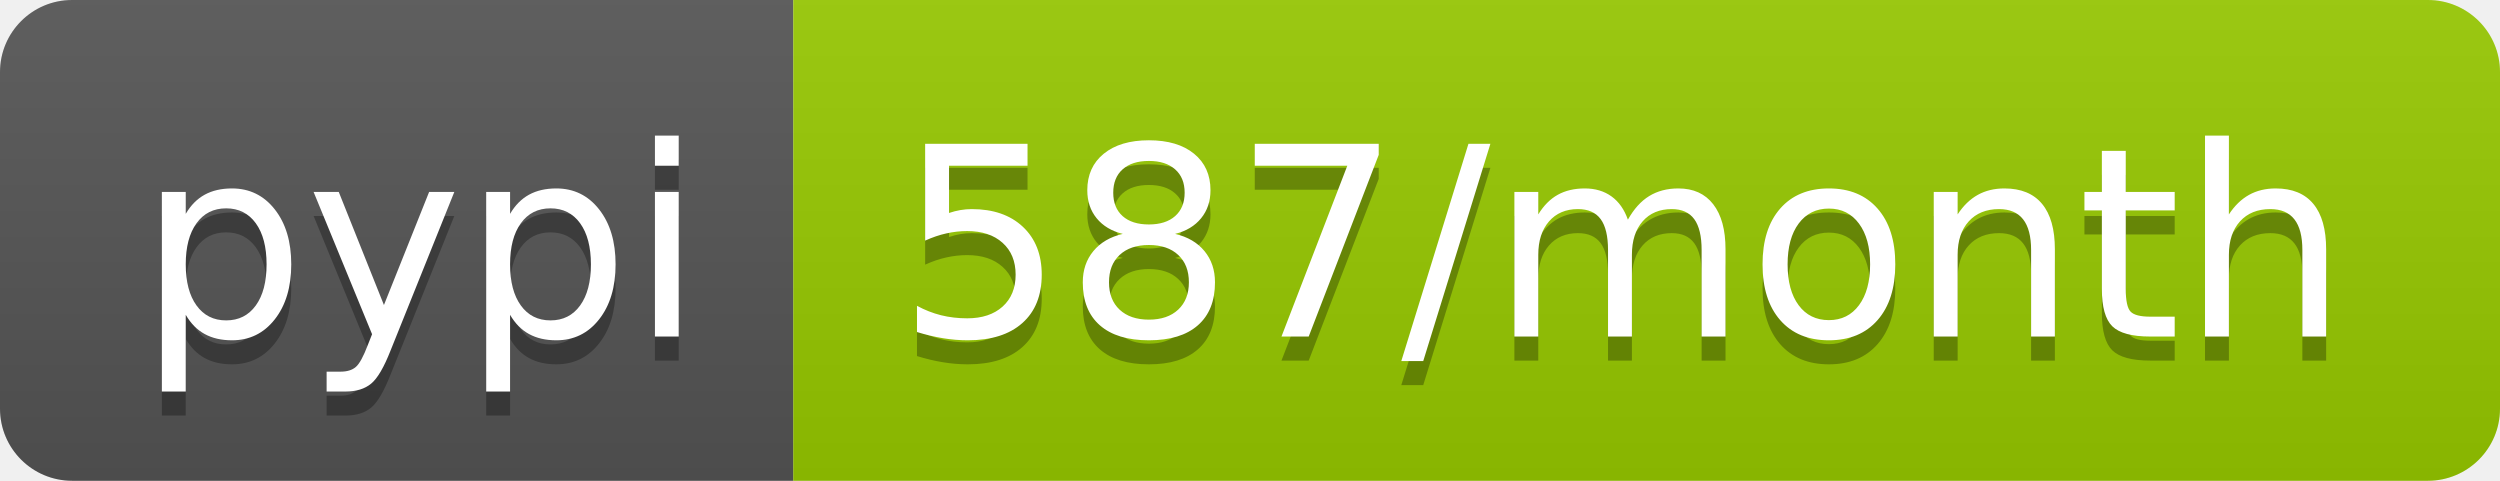
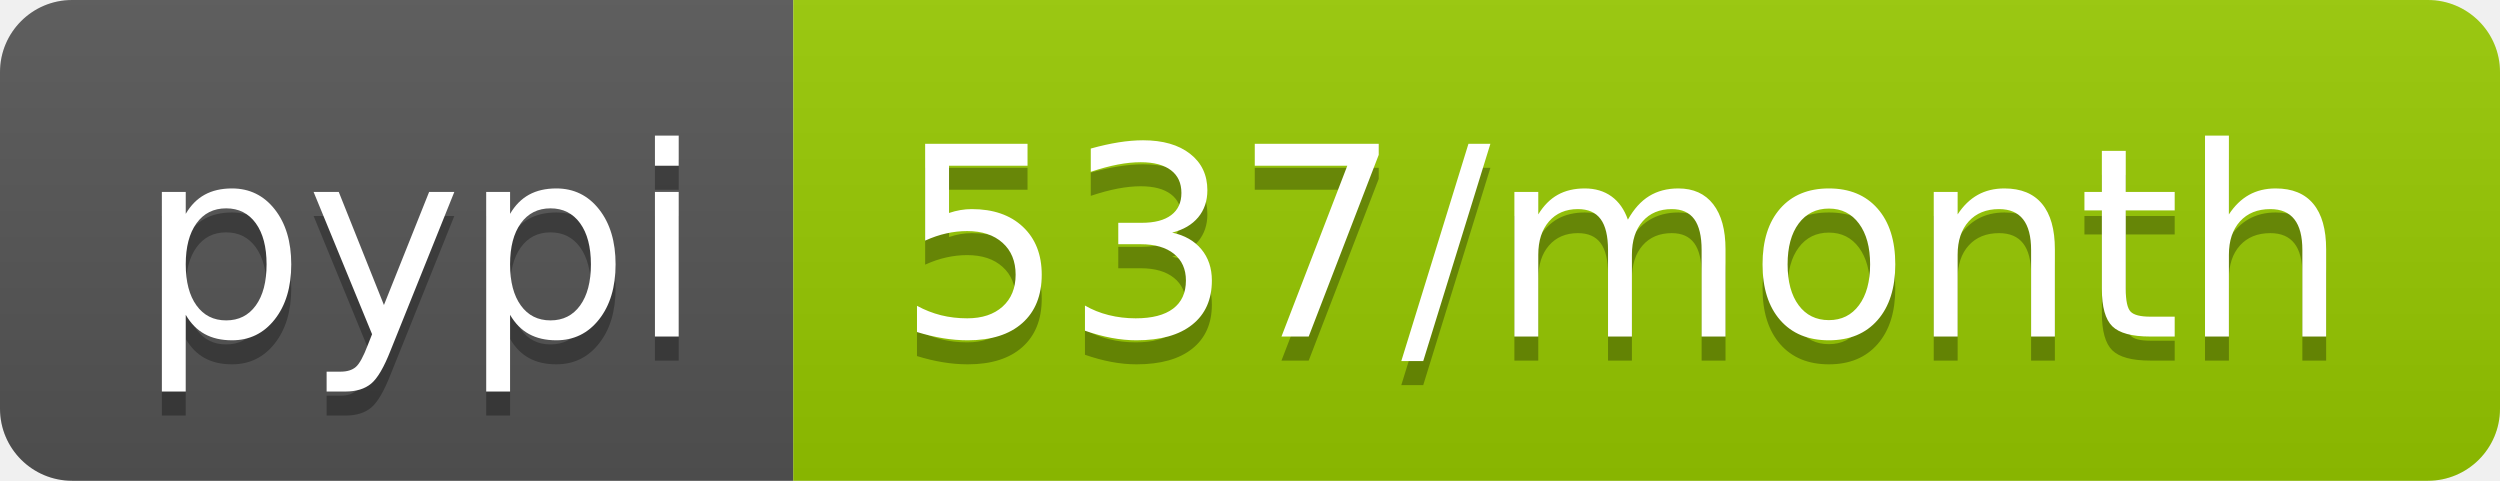
- <svg xmlns="http://www.w3.org/2000/svg" width="104" height="20" role="img" aria-label="pypi: 587/month">
+ <svg xmlns="http://www.w3.org/2000/svg" width="104" height="20" role="img" aria-label="pypi: 537/month">
  <linearGradient id="s" x2="0" y2="100%">
    <stop offset="0" stop-color="#bbb" stop-opacity=".1" />
    <stop offset="1" stop-opacity=".1" />
  </linearGradient>
  <clipPath id="r">
    <rect width="104" height="20" rx="3" fill="#fff" />
  </clipPath>
  <g clip-path="url(#r)">
    <rect width="33" height="20" fill="#555" />
    <rect x="33" width="71" height="20" fill="#97ca00" />
    <rect width="104" height="20" fill="url(#s)" />
  </g>
  <g fill="#fff" text-anchor="middle" font-family="Verdana,Geneva,DejaVu Sans,sans-serif" text-rendering="geometricPrecision" font-size="110">
    <text aria-hidden="true" x="175" y="150" fill="#010101" fill-opacity=".3" transform="scale(.1)" textLength="230">pypi</text>
    <text x="175" y="140" transform="scale(.1)" fill="#fff" textLength="230">pypi</text>
-     <text aria-hidden="true" x="675" y="150" fill="#010101" fill-opacity=".3" transform="scale(.1)" textLength="610">587/month</text>
-     <text x="675" y="140" transform="scale(.1)" fill="#fff" textLength="610">587/month</text>
+     <text aria-hidden="true" x="675" y="150" fill="#010101" fill-opacity=".3" transform="scale(.1)" textLength="610">537/month</text>
+     <text x="675" y="140" transform="scale(.1)" fill="#fff" textLength="610">537/month</text>
  </g>
</svg>
